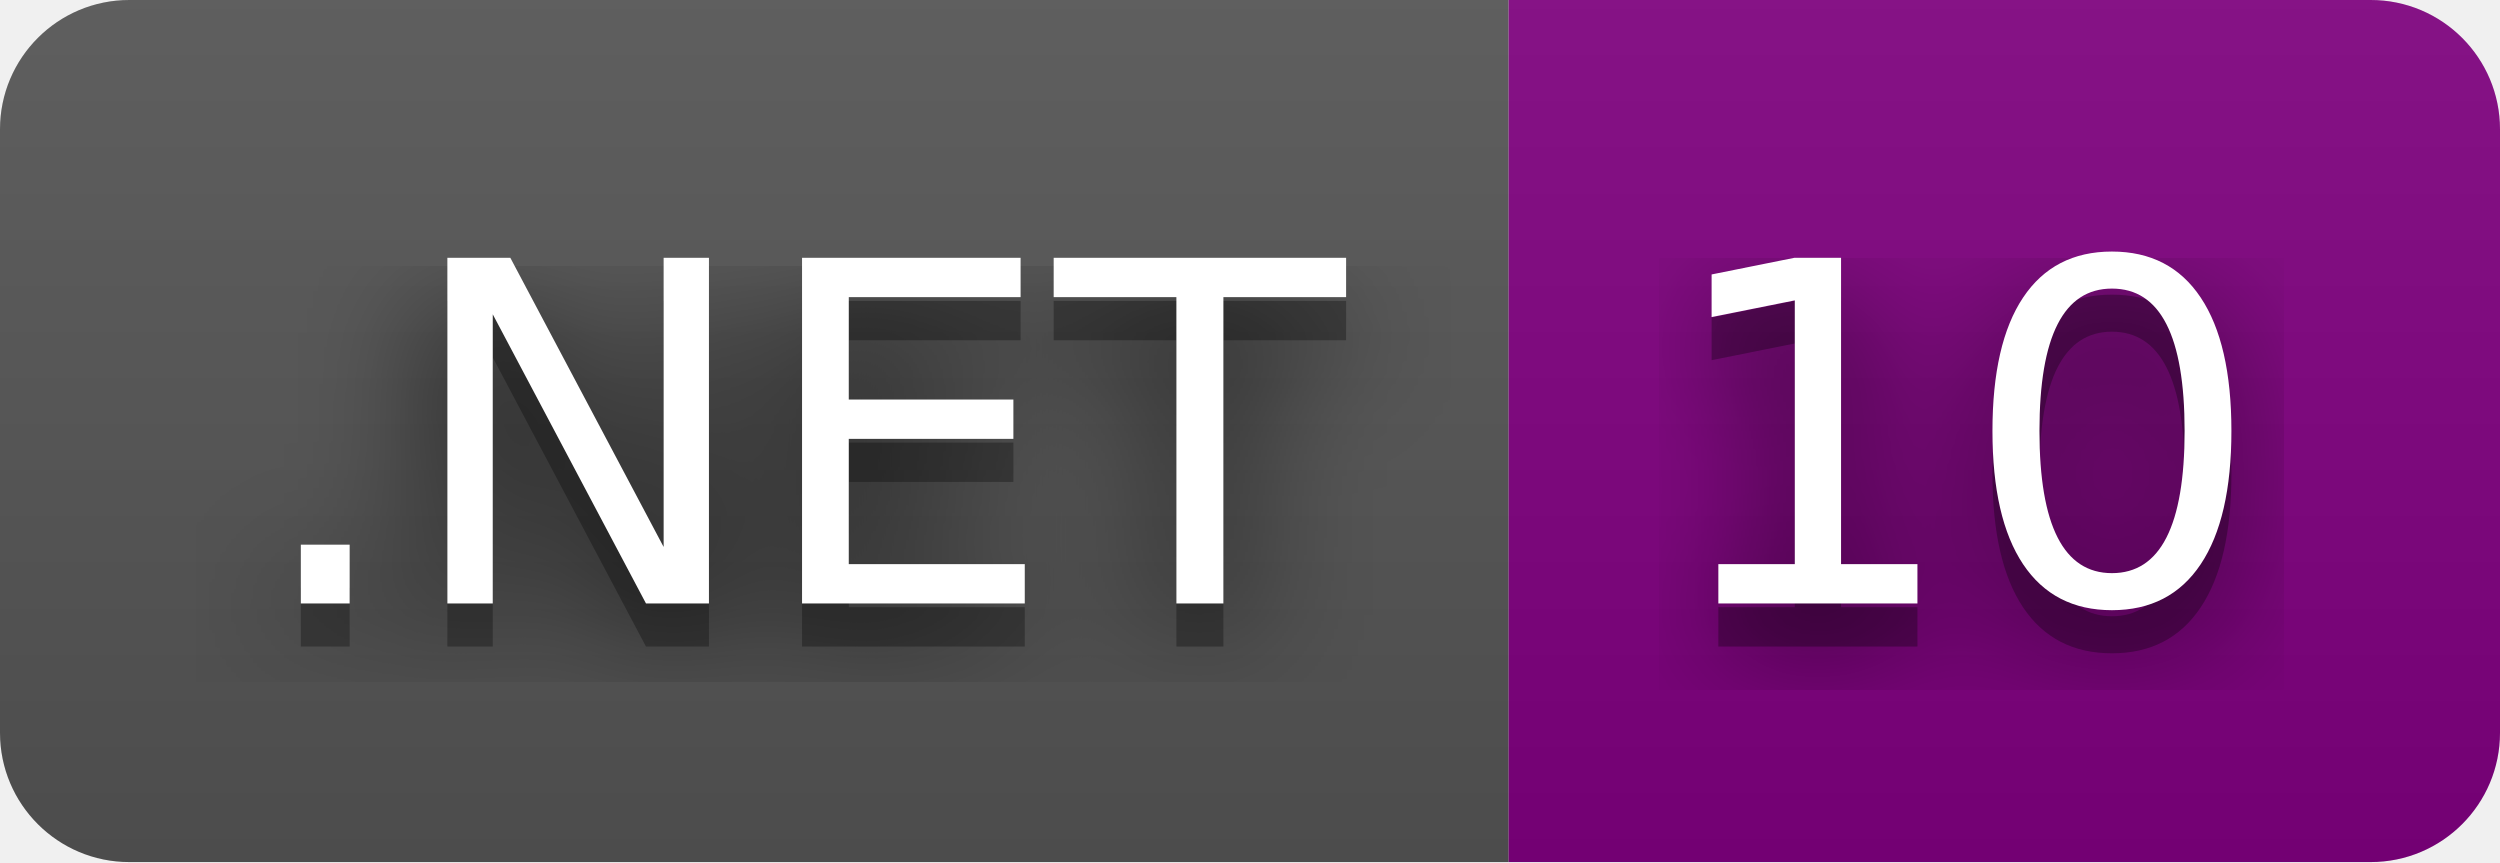
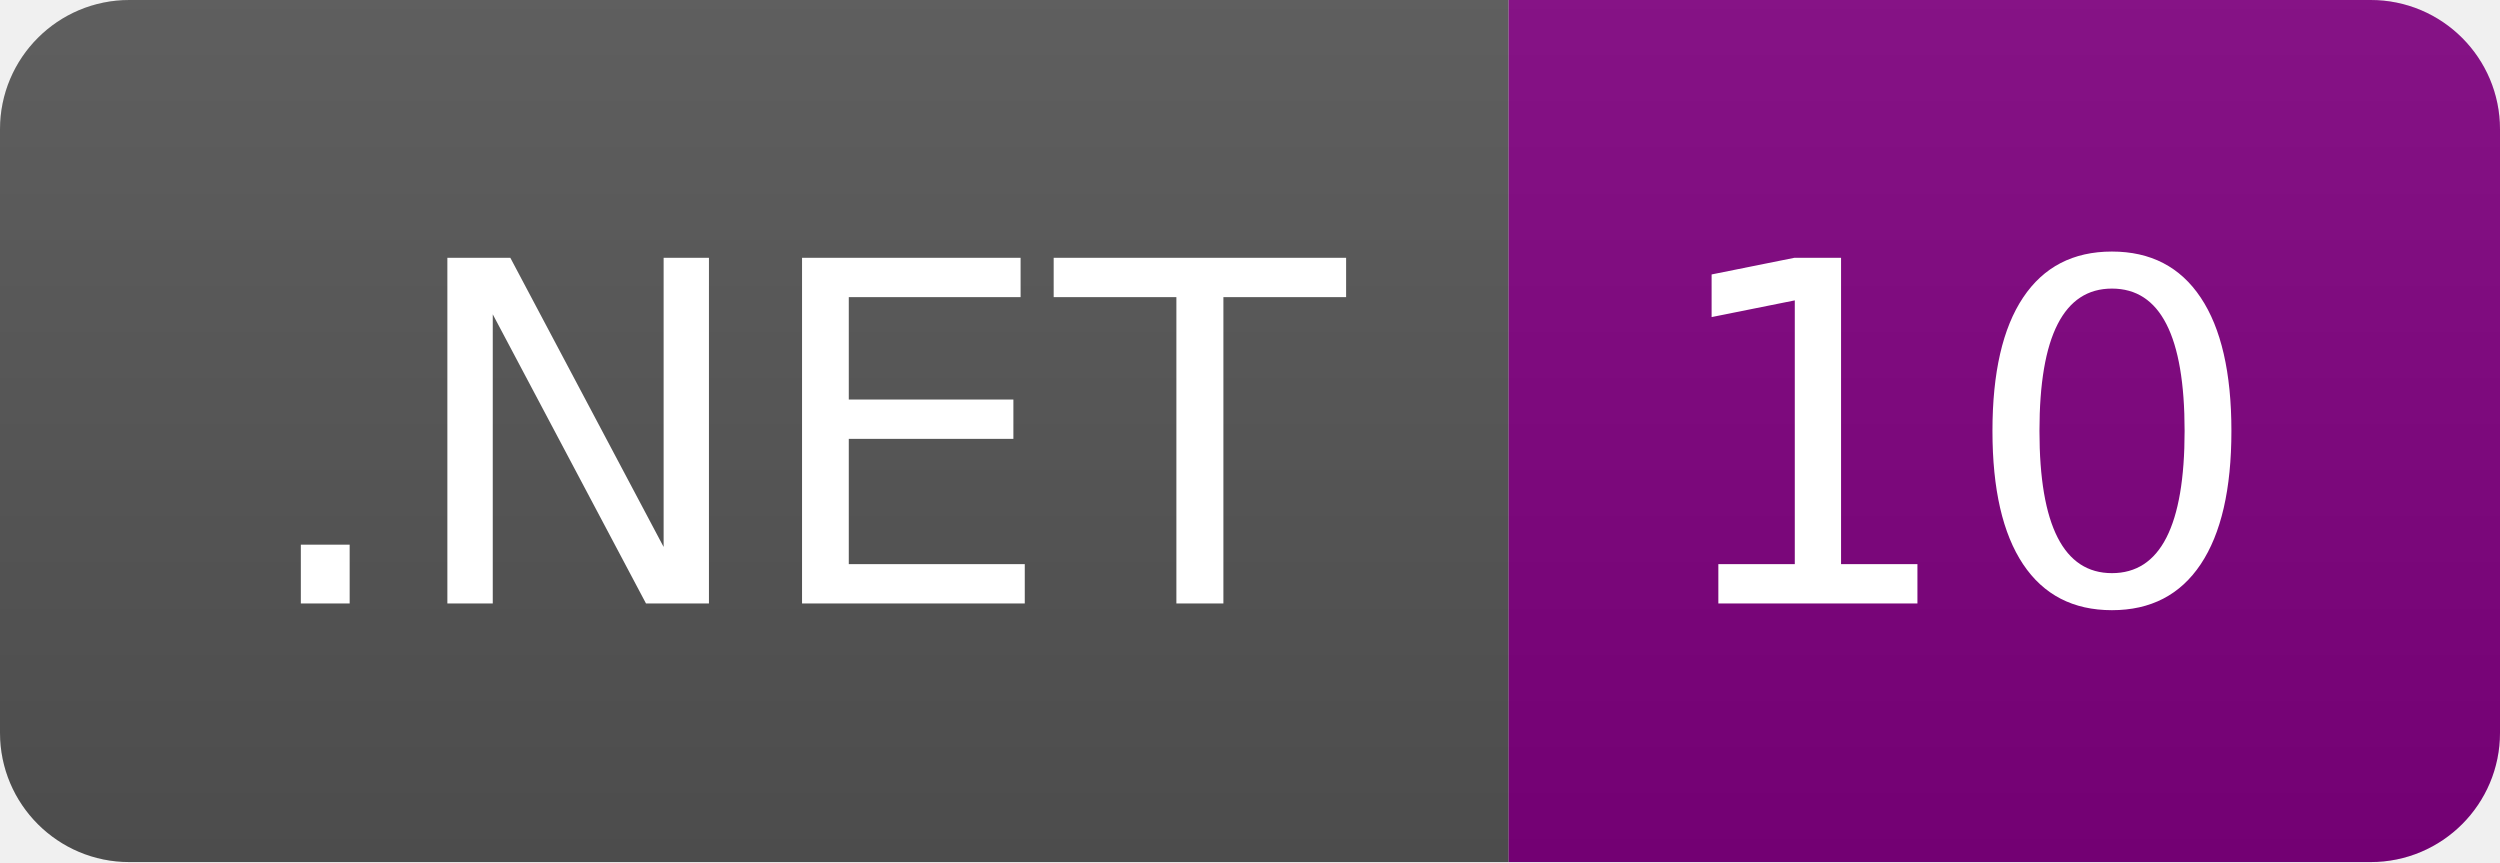
<svg xmlns="http://www.w3.org/2000/svg" width="58" height="20" role="img" aria-label=".NET: 10">
-   <filter id="blur">
-     <feGaussianBlur stdDeviation="16" />
-   </filter>
  <linearGradient id="s" x2="0" y2="100%">
    <stop offset="0" stop-color="#bbb" stop-opacity=".1" />
    <stop offset="1" stop-opacity=".1" />
  </linearGradient>
  <clipPath id="r">
    <rect width="58" height="20" rx="3" />
  </clipPath>
  <g clip-path="url(#r)">
    <rect width="35" height="20" fill="#555" />
    <rect x="35" width="23" height="20" fill="purple" />
    <rect width="58" height="20" fill="url(#s)" />
  </g>
  <g fill="#fff" text-anchor="middle" font-family="Verdana,Geneva,DejaVu Sans,sans-serif" text-rendering="geometricPrecision" font-size="110">
    <g transform="scale(.1)">
-       <g aria-hidden="true" fill="#010101">
-         <text x="185" y="150" fill-opacity=".8" filter="url(#blur)" textLength="250">.NET</text>
-         <text x="185" y="150" fill-opacity=".3" textLength="250">.NET</text>
-       </g>
      <text x="185" y="140" textLength="250">.NET</text>
    </g>
    <g transform="scale(.1)">
-       <g aria-hidden="true" fill="#010101">
-         <text x="455" y="150" fill-opacity=".8" filter="url(#blur)" textLength="130">10</text>
-         <text x="455" y="150" fill-opacity=".3" textLength="130">10</text>
-       </g>
      <text x="455" y="140" textLength="130">10</text>
    </g>
  </g>
</svg>
